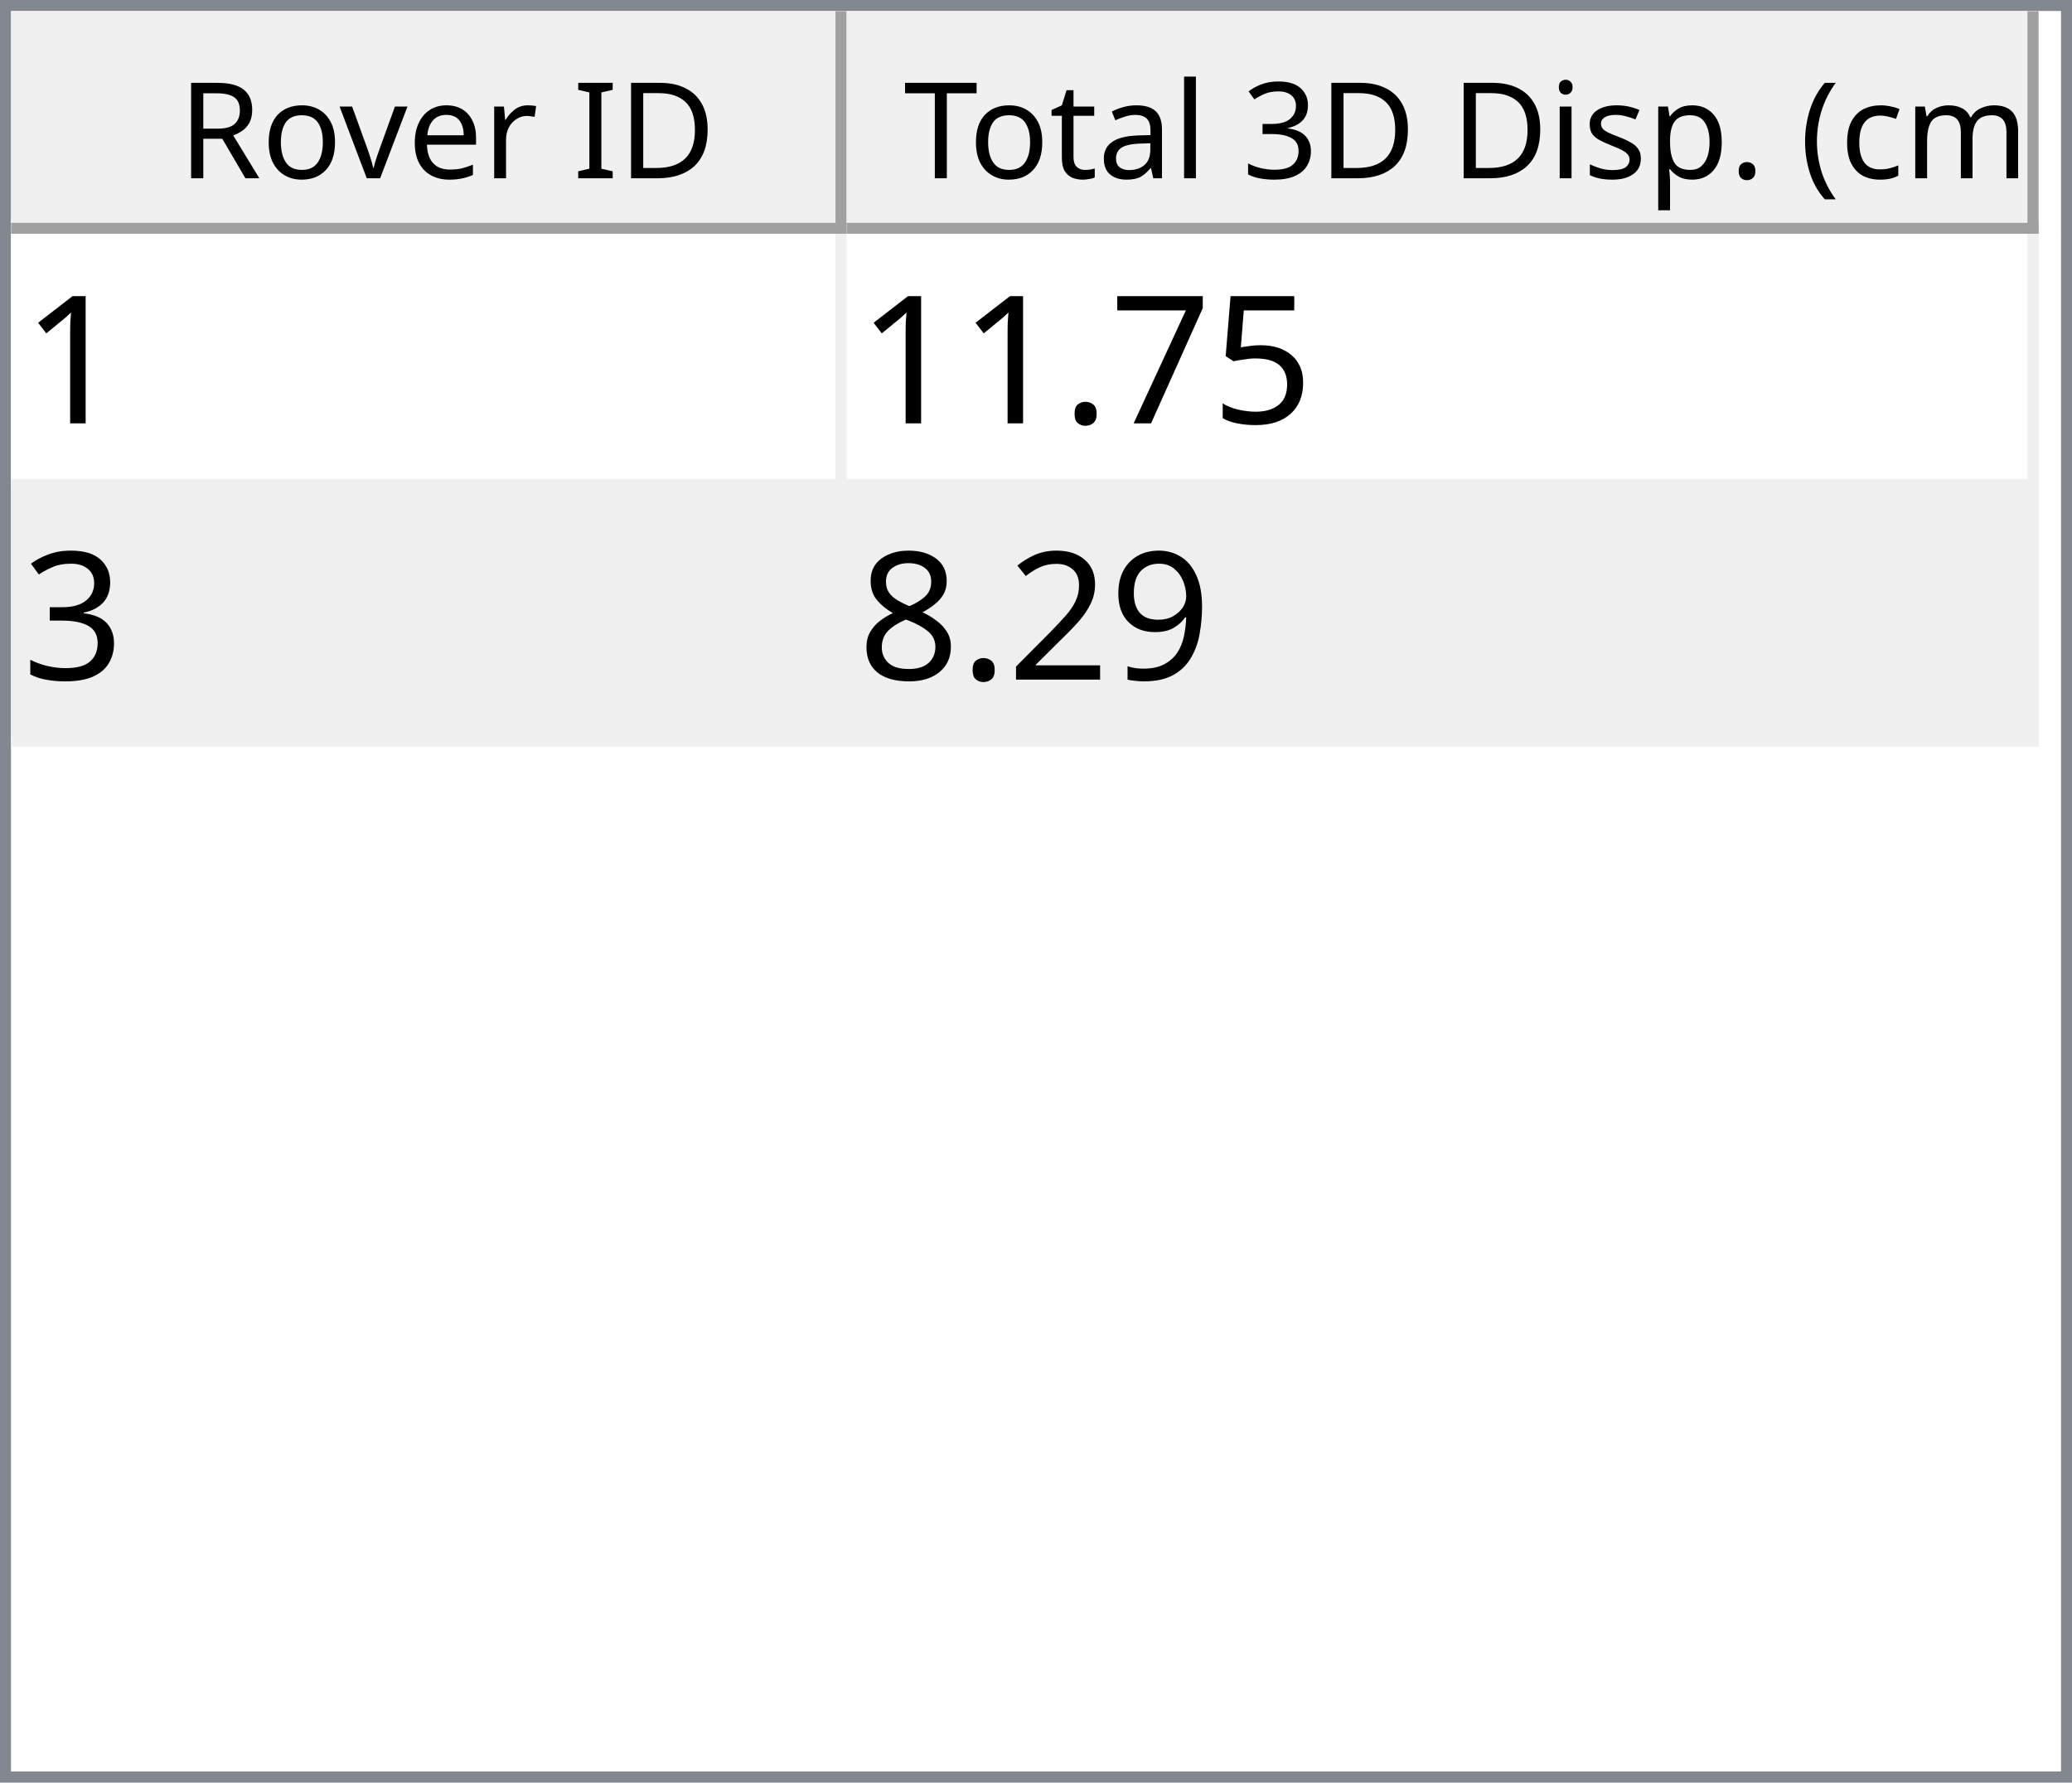
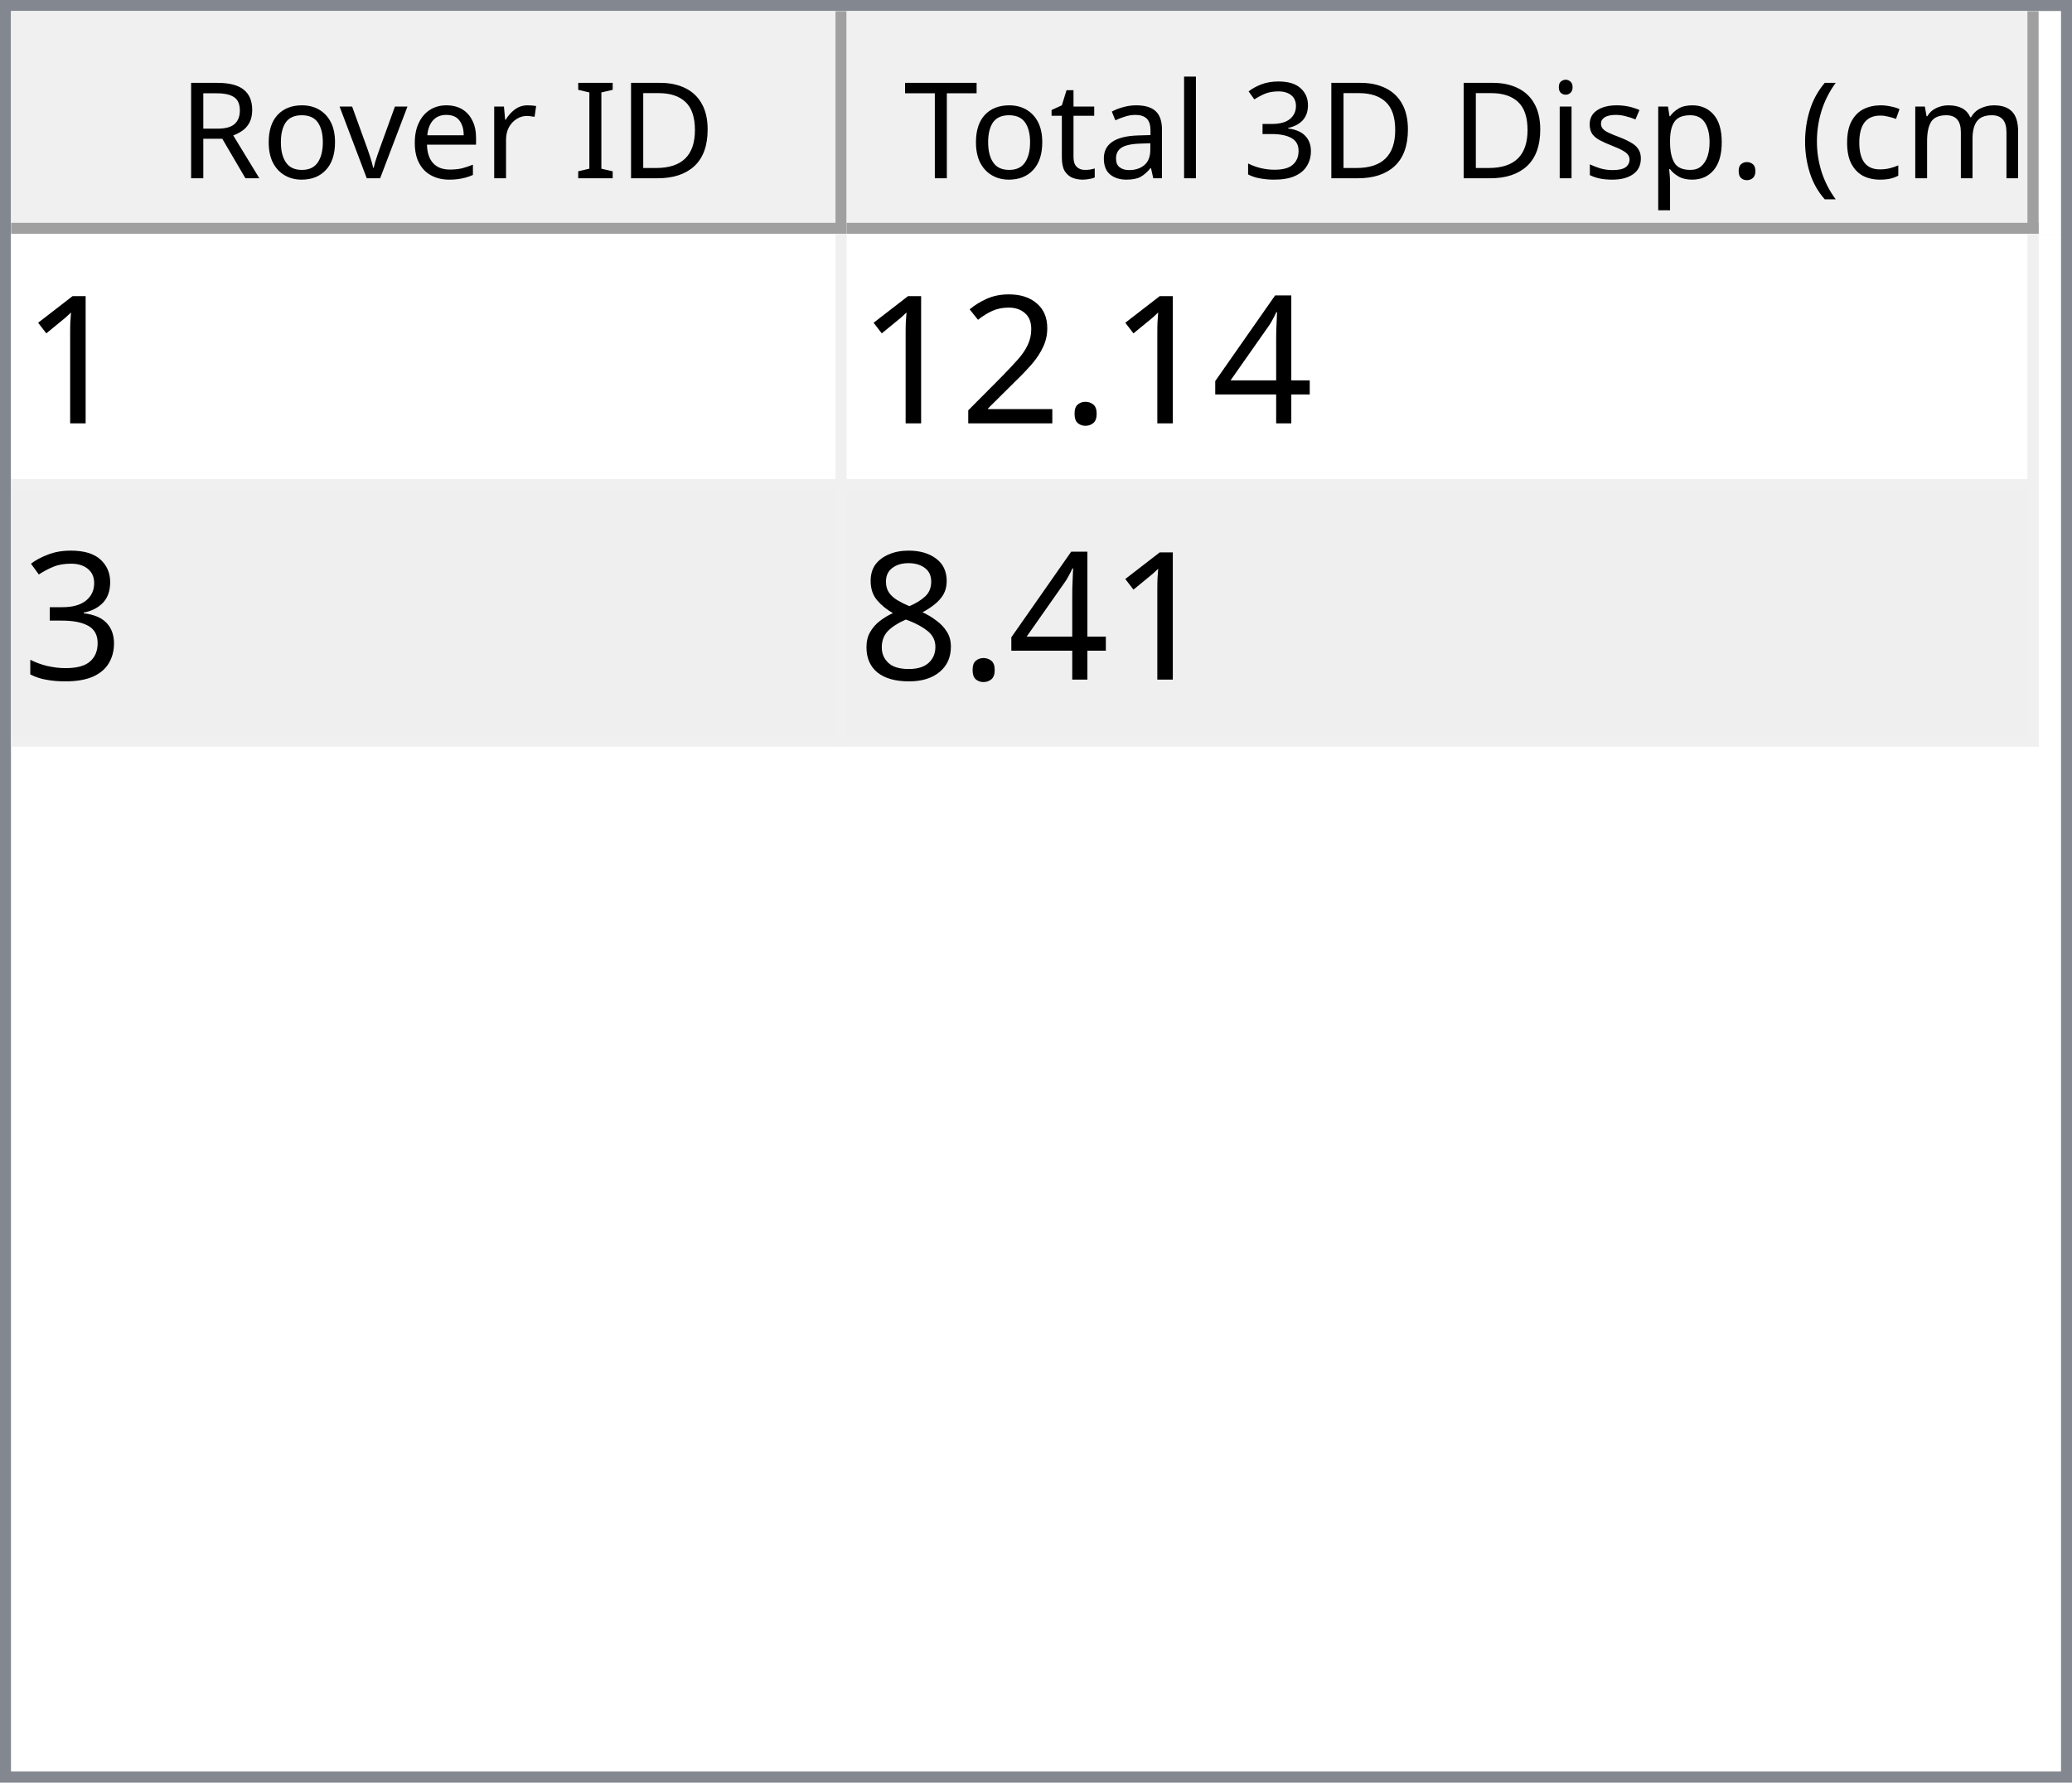
<svg xmlns="http://www.w3.org/2000/svg" style="fill-opacity:1; color-rendering:auto; color-interpolation:auto; text-rendering:auto; stroke:black; stroke-linecap:square; stroke-miterlimit:10; shape-rendering:auto; stroke-opacity:1; fill:black; stroke-dasharray:none; font-weight:normal; stroke-width:1; font-family:'Dialog'; font-style:normal; stroke-linejoin:miter; font-size:12px; stroke-dashoffset:0; image-rendering:auto;" width="186" height="160">
  <defs id="genericDefs" />
  <g>
    <defs id="defs1">
      <clipPath clipPathUnits="userSpaceOnUse" id="clipPath1">
        <path d="M0 0 L186 0 L186 160 L0 160 L0 0 Z" />
      </clipPath>
      <clipPath clipPathUnits="userSpaceOnUse" id="clipPath2">
        <path d="M0 0 L0 160 L186 160 L186 0 Z" />
      </clipPath>
      <clipPath clipPathUnits="userSpaceOnUse" id="clipPath3">
        <path d="M0 0 L0 20 L184 20 L184 0 Z" />
      </clipPath>
      <clipPath clipPathUnits="userSpaceOnUse" id="clipPath4">
        <path d="M0 0 L0 20 L75 20 L75 0 Z" />
      </clipPath>
      <clipPath clipPathUnits="userSpaceOnUse" id="clipPath5">
        <path d="M1 1 L1 19 L74 19 L74 1 Z" />
      </clipPath>
      <clipPath clipPathUnits="userSpaceOnUse" id="clipPath6">
        <path d="M0 0 L0 18 L73 18 L73 0 Z" />
      </clipPath>
      <clipPath clipPathUnits="userSpaceOnUse" id="clipPath7">
        <path d="M-0.5 -0.5 L-0.5 19.5 L74.5 19.5 L74.5 -0.5 Z" />
      </clipPath>
      <clipPath clipPathUnits="userSpaceOnUse" id="clipPath8">
        <path d="M0 0 L0 20 L107 20 L107 0 Z" />
      </clipPath>
      <clipPath clipPathUnits="userSpaceOnUse" id="clipPath9">
        <path d="M1 1 L1 19 L106 19 L106 1 Z" />
      </clipPath>
      <clipPath clipPathUnits="userSpaceOnUse" id="clipPath10">
        <path d="M0 0 L0 18 L105 18 L105 0 Z" />
      </clipPath>
      <clipPath clipPathUnits="userSpaceOnUse" id="clipPath11">
        <path d="M-0.5 -0.5 L-0.5 19.5 L106.5 19.5 L106.5 -0.5 Z" />
      </clipPath>
      <clipPath clipPathUnits="userSpaceOnUse" id="clipPath12">
        <path d="M0 0 L0 138 L184 138 L184 0 Z" />
      </clipPath>
      <clipPath clipPathUnits="userSpaceOnUse" id="clipPath13">
        <path d="M0 0 L0 46 L182 46 L182 0 Z" />
      </clipPath>
      <clipPath clipPathUnits="userSpaceOnUse" id="clipPath14">
        <path d="M-0.5 -0.5 L-0.5 45.5 L181.5 45.5 L181.5 -0.5 Z" />
      </clipPath>
      <clipPath clipPathUnits="userSpaceOnUse" id="clipPath15">
        <path d="M0 0 L0 22 L74 22 L74 0 Z" />
      </clipPath>
      <clipPath clipPathUnits="userSpaceOnUse" id="clipPath16">
        <path d="M0 0 L0 22 L106 22 L106 0 Z" />
      </clipPath>
      <font horiz-adv-x="64.551" id="font1">
        <font-face ascent="107.91" descent="25.098" units-per-em="100" style="font-style:normal; font-family:Segoe UI; font-weight:normal;" />
        <missing-glyph horiz-adv-x="64.551" d="M8.109 0 L8.109 68.266 L56.453 68.266 L56.453 0 L8.109 0 ZM15.328 7.234 L49.219 7.234 L49.219 61.031 L15.328 61.031 L15.328 7.234 Z" />
        <glyph unicode="D" horiz-adv-x="70.117" d="M9.188 0 L9.188 70.016 L28.516 70.016 Q65.531 70.016 65.531 35.891 Q65.531 19.672 55.25 9.836 Q44.969 0 27.734 0 L9.188 0 ZM17.391 62.594 L17.391 7.422 L27.828 7.422 Q41.609 7.422 49.273 14.797 Q56.938 22.172 56.938 35.688 Q56.938 62.594 28.328 62.594 L17.391 62.594 Z" />
        <glyph unicode="I" horiz-adv-x="26.611" d="M17.391 0 L9.188 0 L9.188 70.016 L17.391 70.016 L17.391 0 Z" />
        <glyph unicode=" " horiz-adv-x="27.393" d="" />
        <glyph unicode="r" horiz-adv-x="34.766" d="M34.188 41.891 Q32.078 43.5 28.125 43.5 Q23 43.5 19.555 38.672 Q16.109 33.844 16.109 25.484 L16.109 0 L8.109 0 L8.109 50 L16.109 50 L16.109 39.703 L16.312 39.703 Q18.016 44.969 21.531 47.922 Q25.047 50.875 29.391 50.875 Q32.516 50.875 34.188 50.203 L34.188 41.891 Z" />
        <glyph unicode="e" horiz-adv-x="52.295" d="M48.297 23 L12.984 23 Q13.188 14.656 17.484 10.109 Q21.781 5.562 29.297 5.562 Q37.75 5.562 44.828 11.141 L44.828 3.609 Q38.234 -1.172 27.391 -1.172 Q16.797 -1.172 10.742 5.641 Q4.688 12.453 4.688 24.812 Q4.688 36.469 11.305 43.82 Q17.922 51.172 27.734 51.172 Q37.547 51.172 42.922 44.828 Q48.297 38.484 48.297 27.203 L48.297 23 ZM40.094 29.781 Q40.047 36.719 36.75 40.578 Q33.453 44.438 27.594 44.438 Q21.922 44.438 17.969 40.383 Q14.016 36.328 13.094 29.781 L40.094 29.781 Z" />
        <glyph unicode="v" horiz-adv-x="47.9" d="M47.406 50 L27.484 0 L19.625 0 L0.688 50 L9.469 50 L22.172 13.672 Q23.578 9.672 23.922 6.688 L24.125 6.688 Q24.609 10.453 25.688 13.484 L38.969 50 L47.406 50 Z" />
        <glyph unicode="o" horiz-adv-x="58.594" d="M29 -1.172 Q17.922 -1.172 11.305 5.836 Q4.688 12.844 4.688 24.422 Q4.688 37.016 11.57 44.094 Q18.453 51.172 30.172 51.172 Q41.359 51.172 47.633 44.289 Q53.906 37.406 53.906 25.203 Q53.906 13.234 47.141 6.031 Q40.375 -1.172 29 -1.172 ZM29.594 44.438 Q21.875 44.438 17.383 39.188 Q12.891 33.938 12.891 24.703 Q12.891 15.828 17.43 10.695 Q21.969 5.562 29.594 5.562 Q37.359 5.562 41.531 10.594 Q45.703 15.625 45.703 24.906 Q45.703 34.281 41.531 39.359 Q37.359 44.438 29.594 44.438 Z" />
        <glyph unicode="R" horiz-adv-x="59.814" d="M59.375 0 L49.609 0 L37.891 19.625 Q36.281 22.359 34.766 24.289 Q33.25 26.219 31.664 27.438 Q30.078 28.656 28.25 29.219 Q26.422 29.781 24.125 29.781 L17.391 29.781 L17.391 0 L9.188 0 L9.188 70.016 L30.078 70.016 Q34.672 70.016 38.555 68.867 Q42.438 67.719 45.289 65.375 Q48.141 63.031 49.758 59.547 Q51.375 56.062 51.375 51.375 Q51.375 47.703 50.273 44.656 Q49.172 41.609 47.148 39.211 Q45.125 36.812 42.266 35.133 Q39.406 33.453 35.844 32.516 L35.844 32.328 Q37.594 31.547 38.891 30.547 Q40.188 29.547 41.359 28.18 Q42.531 26.812 43.68 25.078 Q44.828 23.344 46.234 21.047 L59.375 0 ZM17.391 62.594 L17.391 37.203 L28.516 37.203 Q31.594 37.203 34.203 38.133 Q36.812 39.062 38.719 40.797 Q40.625 42.531 41.703 45.047 Q42.781 47.562 42.781 50.688 Q42.781 56.297 39.141 59.445 Q35.5 62.594 28.609 62.594 L17.391 62.594 Z" />
        <glyph unicode=")" horiz-adv-x="30.176" d="M8.297 -15.922 L1.172 -15.922 Q16.406 2.344 16.406 26.812 Q16.406 51.469 1.078 70.016 L8.297 70.016 Q23.531 52.156 23.531 26.703 Q23.531 1.375 8.297 -15.922 Z" />
        <glyph unicode="m" horiz-adv-x="86.133" d="M79.109 0 L71.094 0 L71.094 28.719 Q71.094 37.016 68.531 40.727 Q65.969 44.438 59.906 44.438 Q54.781 44.438 51.195 39.75 Q47.609 35.062 47.609 28.516 L47.609 0 L39.594 0 L39.594 29.688 Q39.594 44.438 28.219 44.438 Q22.953 44.438 19.531 40.016 Q16.109 35.594 16.109 28.516 L16.109 0 L8.109 0 L8.109 50 L16.109 50 L16.109 42.094 L16.312 42.094 Q21.625 51.172 31.844 51.172 Q36.969 51.172 40.773 48.312 Q44.578 45.453 46 40.828 Q51.562 51.172 62.594 51.172 Q79.109 51.172 79.109 30.812 L79.109 0 Z" />
        <glyph unicode="c" horiz-adv-x="46.191" d="M42.188 2.297 Q36.422 -1.172 28.516 -1.172 Q17.828 -1.172 11.258 5.789 Q4.688 12.75 4.688 23.828 Q4.688 36.188 11.766 43.68 Q18.844 51.172 30.672 51.172 Q37.25 51.172 42.281 48.734 L42.281 40.531 Q36.719 44.438 30.375 44.438 Q22.703 44.438 17.797 38.945 Q12.891 33.453 12.891 24.516 Q12.891 15.719 17.508 10.641 Q22.125 5.562 29.891 5.562 Q36.422 5.562 42.188 9.906 L42.188 2.297 Z" />
        <glyph unicode="(" horiz-adv-x="30.176" d="M29.109 -15.922 L21.969 -15.922 Q6.844 1.375 6.844 26.703 Q6.844 52.156 21.969 70.016 L29.203 70.016 Q13.875 51.469 13.875 26.812 Q13.875 2.344 29.109 -15.922 Z" />
        <glyph unicode="." horiz-adv-x="21.68" d="M10.891 -1.078 Q8.641 -1.078 7.055 0.539 Q5.469 2.156 5.469 4.391 Q5.469 6.641 7.055 8.273 Q8.641 9.906 10.891 9.906 Q13.188 9.906 14.797 8.273 Q16.406 6.641 16.406 4.391 Q16.406 2.156 14.797 0.539 Q13.188 -1.078 10.891 -1.078 Z" />
        <glyph unicode="p" horiz-adv-x="58.789" d="M16.312 7.234 L16.109 7.234 L16.109 -23 L8.109 -23 L8.109 50 L16.109 50 L16.109 41.219 L16.312 41.219 Q22.219 51.172 33.594 51.172 Q43.266 51.172 48.688 44.461 Q54.109 37.75 54.109 26.469 Q54.109 13.922 48 6.375 Q41.891 -1.172 31.297 -1.172 Q21.578 -1.172 16.312 7.234 ZM16.109 27.391 L16.109 20.406 Q16.109 14.203 20.141 9.883 Q24.172 5.562 30.375 5.562 Q37.641 5.562 41.773 11.133 Q45.906 16.703 45.906 26.609 Q45.906 34.969 42.047 39.703 Q38.188 44.438 31.594 44.438 Q24.609 44.438 20.359 39.578 Q16.109 34.719 16.109 27.391 Z" />
        <glyph unicode="s" horiz-adv-x="42.432" d="M5.078 1.812 L5.078 10.406 Q11.625 5.562 19.484 5.562 Q30.031 5.562 30.031 12.594 Q30.031 14.594 29.125 15.992 Q28.219 17.391 26.68 18.461 Q25.141 19.531 23.07 20.383 Q21 21.234 18.609 22.172 Q15.281 23.484 12.766 24.828 Q10.25 26.172 8.57 27.859 Q6.891 29.547 6.031 31.695 Q5.172 33.844 5.172 36.719 Q5.172 40.234 6.789 42.945 Q8.406 45.656 11.086 47.484 Q13.766 49.312 17.211 50.242 Q20.656 51.172 24.312 51.172 Q30.812 51.172 35.938 48.922 L35.938 40.828 Q30.422 44.438 23.25 44.438 Q21 44.438 19.195 43.922 Q17.391 43.406 16.094 42.477 Q14.797 41.547 14.086 40.258 Q13.375 38.969 13.375 37.406 Q13.375 35.453 14.086 34.133 Q14.797 32.812 16.164 31.789 Q17.531 30.766 19.484 29.938 Q21.438 29.109 23.922 28.125 Q27.25 26.859 29.883 25.516 Q32.516 24.172 34.375 22.484 Q36.234 20.797 37.234 18.602 Q38.234 16.406 38.234 13.375 Q38.234 9.672 36.602 6.938 Q34.969 4.203 32.234 2.398 Q29.5 0.594 25.93 -0.289 Q22.359 -1.172 18.453 -1.172 Q10.75 -1.172 5.078 1.812 Z" />
        <glyph unicode="i" horiz-adv-x="24.219" d="M12.203 62.703 Q10.062 62.703 8.547 64.164 Q7.031 65.625 7.031 67.875 Q7.031 70.125 8.547 71.609 Q10.062 73.094 12.203 73.094 Q14.406 73.094 15.945 71.609 Q17.484 70.125 17.484 67.875 Q17.484 65.719 15.945 64.211 Q14.406 62.703 12.203 62.703 ZM16.109 0 L8.109 0 L8.109 50 L16.109 50 L16.109 0 Z" />
        <glyph unicode="3" horiz-adv-x="53.906" d="M46.531 19.828 Q46.531 15.094 44.75 11.211 Q42.969 7.328 39.719 4.57 Q36.469 1.812 31.93 0.297 Q27.391 -1.219 21.922 -1.219 Q11.922 -1.219 6 2.594 L6 11.188 Q13.094 5.609 22.219 5.609 Q25.875 5.609 28.828 6.539 Q31.781 7.469 33.906 9.227 Q36.031 10.984 37.18 13.477 Q38.328 15.969 38.328 19.094 Q38.328 32.812 18.797 32.812 L12.984 32.812 L12.984 39.594 L18.5 39.594 Q35.797 39.594 35.797 52.484 Q35.797 64.406 22.609 64.406 Q15.188 64.406 8.688 59.422 L8.688 67.188 Q15.375 71.188 24.609 71.188 Q29 71.188 32.57 69.969 Q36.141 68.75 38.68 66.555 Q41.219 64.359 42.609 61.281 Q44 58.203 44 54.5 Q44 40.672 30.031 36.719 L30.031 36.531 Q33.594 36.141 36.625 34.797 Q39.656 33.453 41.852 31.305 Q44.047 29.156 45.289 26.25 Q46.531 23.344 46.531 19.828 Z" />
        <glyph unicode="l" horiz-adv-x="24.219" d="M16.109 0 L8.109 0 L8.109 74.031 L16.109 74.031 L16.109 0 Z" />
        <glyph unicode="a" horiz-adv-x="50.879" d="M43.891 0 L35.891 0 L35.891 7.812 L35.688 7.812 Q30.469 -1.172 20.312 -1.172 Q12.844 -1.172 8.617 2.781 Q4.391 6.734 4.391 13.281 Q4.391 27.297 20.906 29.594 L35.891 31.688 Q35.891 44.438 25.594 44.438 Q16.547 44.438 9.281 38.281 L9.281 46.484 Q16.656 51.172 26.266 51.172 Q43.891 51.172 43.891 32.516 L43.891 0 ZM35.891 25.297 L23.828 23.641 Q18.266 22.859 15.43 20.875 Q12.594 18.891 12.594 13.875 Q12.594 10.203 15.211 7.883 Q17.828 5.562 22.172 5.562 Q28.125 5.562 32.008 9.742 Q35.891 13.922 35.891 20.312 L35.891 25.297 Z" />
        <glyph unicode="t" horiz-adv-x="33.887" d="M31.297 0.484 Q28.469 -1.078 23.828 -1.078 Q10.688 -1.078 10.688 13.578 L10.688 43.172 L2.094 43.172 L2.094 50 L10.688 50 L10.688 62.203 L18.703 64.797 L18.703 50 L31.297 50 L31.297 43.172 L18.703 43.172 L18.703 14.984 Q18.703 9.969 20.414 7.82 Q22.125 5.672 26.078 5.672 Q29.109 5.672 31.297 7.328 L31.297 0.484 Z" />
        <glyph unicode="T" horiz-adv-x="52.393" d="M50.594 62.594 L30.375 62.594 L30.375 0 L22.172 0 L22.172 62.594 L2 62.594 L2 70.016 L50.594 70.016 L50.594 62.594 Z" />
      </font>
      <font horiz-adv-x="75.0" id="font2">
        <font-face ascent="100.537" descent="21.973" units-per-em="100" style="font-style:normal; font-family:sans-serif; font-weight:normal;" />
        <missing-glyph horiz-adv-x="75.0" d="M12.5 0 L12.5 62.5 L62.5 62.5 L62.5 0 L12.5 0 ZM14.062 1.562 L60.938 1.562 L60.938 60.938 L14.062 60.938 L14.062 1.562 Z" />
        <glyph unicode="1" horiz-adv-x="55.615" d="M37.25 0 L28.469 0 L28.469 56 Q25.297 52.984 20.141 49.953 Q14.984 46.922 10.891 45.406 L10.891 53.906 Q18.266 57.375 23.781 62.305 Q29.297 67.234 31.594 71.875 L37.25 71.875 L37.25 0 Z" />
-         <glyph unicode="5" horiz-adv-x="55.615" d="M4.156 18.75 L13.375 19.531 Q14.406 12.797 18.141 9.398 Q21.875 6 27.156 6 Q33.5 6 37.891 10.789 Q42.281 15.578 42.281 23.484 Q42.281 31 38.062 35.352 Q33.844 39.703 27 39.703 Q22.75 39.703 19.336 37.773 Q15.922 35.844 13.969 32.766 L5.719 33.844 L12.641 70.609 L48.25 70.609 L48.25 62.203 L19.672 62.203 L15.828 42.969 Q22.266 47.469 29.344 47.469 Q38.719 47.469 45.164 40.969 Q51.609 34.469 51.609 24.266 Q51.609 14.547 45.953 7.469 Q39.062 -1.219 27.156 -1.219 Q17.391 -1.219 11.211 4.25 Q5.031 9.719 4.156 18.75 Z" />
-         <glyph unicode="7" horiz-adv-x="55.615" d="M4.734 62.203 L4.734 70.656 L51.078 70.656 L51.078 63.812 Q44.234 56.547 37.523 44.484 Q30.812 32.422 27.156 19.672 Q24.516 10.688 23.781 0 L14.75 0 Q14.891 8.453 18.062 20.414 Q21.234 32.375 27.172 43.484 Q33.109 54.594 39.797 62.203 L4.734 62.203 Z" />
+         <glyph unicode="4" horiz-adv-x="55.615" d="M32.328 0 L32.328 17.141 L1.266 17.141 L1.266 25.203 L33.938 71.578 L41.109 71.578 L41.109 25.203 L50.781 25.203 L50.781 17.141 L41.109 17.141 L41.109 0 L32.328 0 ZM32.328 25.203 L32.328 57.469 L9.906 25.203 L32.328 25.203 Z" />
        <glyph unicode="." horiz-adv-x="27.783" d="M9.078 0 L9.078 10.016 L19.094 10.016 L19.094 0 L9.078 0 Z" />
+         <glyph unicode="2" horiz-adv-x="55.615" d="M50.344 8.453 L50.344 0 L3.031 0 Q2.938 3.172 4.047 6.109 Q5.859 10.938 9.836 15.625 Q13.812 20.312 21.344 26.469 Q33.016 36.031 37.117 41.625 Q41.219 47.219 41.219 52.203 Q41.219 57.422 37.477 61.008 Q33.734 64.594 27.734 64.594 Q21.391 64.594 17.578 60.789 Q13.766 56.984 13.719 50.25 L4.688 51.172 Q5.609 61.281 11.664 66.578 Q17.719 71.875 27.938 71.875 Q38.234 71.875 44.242 66.164 Q50.25 60.453 50.25 52 Q50.25 47.703 48.492 43.555 Q46.734 39.406 42.656 34.812 Q38.578 30.219 29.109 22.219 Q21.188 15.578 18.945 13.211 Q16.703 10.844 15.234 8.453 L50.344 8.453 Z" />
        <glyph unicode="3" horiz-adv-x="55.615" d="M4.203 18.891 L12.984 20.062 Q14.5 12.594 18.141 9.297 Q21.781 6 27 6 Q33.203 6 37.477 10.297 Q41.75 14.594 41.75 20.953 Q41.75 27 37.797 30.93 Q33.844 34.859 27.734 34.859 Q25.25 34.859 21.531 33.891 L22.516 41.609 Q23.391 41.5 23.922 41.5 Q29.547 41.5 34.039 44.43 Q38.531 47.359 38.531 53.469 Q38.531 58.297 35.258 61.477 Q31.984 64.656 26.812 64.656 Q21.688 64.656 18.266 61.43 Q14.844 58.203 13.875 51.766 L5.078 53.328 Q6.688 62.156 12.398 67.016 Q18.109 71.875 26.609 71.875 Q32.469 71.875 37.398 69.359 Q42.328 66.844 44.945 62.5 Q47.562 58.156 47.562 53.266 Q47.562 48.641 45.07 44.828 Q42.578 41.016 37.703 38.766 Q44.047 37.312 47.562 32.695 Q51.078 28.078 51.078 21.141 Q51.078 11.766 44.242 5.25 Q37.406 -1.266 26.953 -1.266 Q17.531 -1.266 11.305 4.352 Q5.078 9.969 4.203 18.891 Z" />
-         <glyph unicode="9" horiz-adv-x="55.615" d="M5.469 16.547 L13.922 17.328 Q14.984 11.375 18.016 8.688 Q21.047 6 25.781 6 Q29.828 6 32.883 7.859 Q35.938 9.719 37.891 12.82 Q39.844 15.922 41.164 21.195 Q42.484 26.469 42.484 31.938 Q42.484 32.516 42.438 33.688 Q39.797 29.5 35.234 26.883 Q30.672 24.266 25.344 24.266 Q16.453 24.266 10.305 30.711 Q4.156 37.156 4.156 47.703 Q4.156 58.594 10.578 65.234 Q17 71.875 26.656 71.875 Q33.641 71.875 39.43 68.117 Q45.219 64.359 48.219 57.398 Q51.219 50.438 51.219 37.25 Q51.219 23.531 48.242 15.406 Q45.266 7.281 39.383 3.031 Q33.5 -1.219 25.594 -1.219 Q17.188 -1.219 11.867 3.445 Q6.547 8.109 5.469 16.547 ZM41.453 48.141 Q41.453 55.719 37.43 60.156 Q33.406 64.594 27.734 64.594 Q21.875 64.594 17.531 59.812 Q13.188 55.031 13.188 47.406 Q13.188 40.578 17.312 36.305 Q21.438 32.031 27.484 32.031 Q33.594 32.031 37.523 36.305 Q41.453 40.578 41.453 48.141 Z" />
-         <glyph unicode="2" horiz-adv-x="55.615" d="M50.344 8.453 L50.344 0 L3.031 0 Q2.938 3.172 4.047 6.109 Q5.859 10.938 9.836 15.625 Q13.812 20.312 21.344 26.469 Q33.016 36.031 37.117 41.625 Q41.219 47.219 41.219 52.203 Q41.219 57.422 37.477 61.008 Q33.734 64.594 27.734 64.594 Q21.391 64.594 17.578 60.789 Q13.766 56.984 13.719 50.25 L4.688 51.172 Q5.609 61.281 11.664 66.578 Q17.719 71.875 27.938 71.875 Q38.234 71.875 44.242 66.164 Q50.25 60.453 50.25 52 Q50.25 47.703 48.492 43.555 Q46.734 39.406 42.656 34.812 Q38.578 30.219 29.109 22.219 Q21.188 15.578 18.945 13.211 Q16.703 10.844 15.234 8.453 L50.344 8.453 Z" />
        <glyph unicode="8" horiz-adv-x="55.615" d="M17.672 38.812 Q12.203 40.828 9.57 44.539 Q6.938 48.25 6.938 53.422 Q6.938 61.234 12.555 66.555 Q18.172 71.875 27.484 71.875 Q36.859 71.875 42.578 66.43 Q48.297 60.984 48.297 53.172 Q48.297 48.188 45.68 44.508 Q43.062 40.828 37.75 38.812 Q44.344 36.672 47.781 31.883 Q51.219 27.094 51.219 20.453 Q51.219 11.281 44.727 5.031 Q38.234 -1.219 27.641 -1.219 Q17.047 -1.219 10.547 5.055 Q4.047 11.328 4.047 20.703 Q4.047 27.688 7.594 32.398 Q11.141 37.109 17.672 38.812 ZM15.922 53.719 Q15.922 48.641 19.195 45.414 Q22.469 42.188 27.688 42.188 Q32.766 42.188 36.016 45.383 Q39.266 48.578 39.266 53.219 Q39.266 58.062 35.914 61.359 Q32.562 64.656 27.594 64.656 Q22.562 64.656 19.242 61.43 Q15.922 58.203 15.922 53.719 ZM13.094 20.656 Q13.094 16.891 14.875 13.375 Q16.656 9.859 20.172 7.93 Q23.688 6 27.734 6 Q34.031 6 38.133 10.055 Q42.234 14.109 42.234 20.359 Q42.234 26.703 38.016 30.859 Q33.797 35.016 27.438 35.016 Q21.234 35.016 17.164 30.914 Q13.094 26.812 13.094 20.656 Z" />
      </font>
    </defs>
    <g style="fill:white; stroke:white;">
      <rect x="0" y="0" width="186" style="clip-path:url(#clipPath1); stroke:none;" height="160" />
    </g>
    <g style="fill:white; text-rendering:optimizeSpeed; color-rendering:optimizeSpeed; image-rendering:optimizeSpeed; shape-rendering:crispEdges; stroke:white; color-interpolation:sRGB;">
      <rect x="0" width="186" height="160" y="0" style="stroke:none;" />
      <path style="stroke:none;" d="M0 160 L186 160 L186 0 L0 0 Z" />
    </g>
    <g style="fill:rgb(240,240,240); font-family:'Segoe UI'; stroke:rgb(240,240,240);">
      <rect x="0" y="0" width="186" style="clip-path:url(#clipPath2); stroke:none;" height="160" />
    </g>
    <g style="fill:rgb(130,135,144); font-family:'Segoe UI'; stroke:rgb(130,135,144);">
      <path d="M0 0 L186 0 L186 160 L0 160 L0 0 ZM1 1 L185 1 L185 159 L1 159 L1 1 Z" style="fill-rule:evenodd; clip-path:url(#clipPath2); stroke:none;" />
    </g>
    <g style="fill:white; font-family:'Segoe UI'; stroke:white;" transform="translate(1,1)">
      <rect x="0" y="0" width="184" style="clip-path:url(#clipPath3); stroke:none;" height="20" />
    </g>
    <g style="fill:rgb(240,240,240); font-family:'Segoe UI'; stroke:rgb(240,240,240);" transform="translate(1,1)">
      <rect x="0" y="0" width="75" style="clip-path:url(#clipPath4); stroke:none;" height="20" />
    </g>
    <g style="font-family:'Segoe UI';" transform="translate(2,2)">
      <text x="14" xml:space="preserve" y="14" style="clip-path:url(#clipPath6); stroke:none;">Rover ID</text>
    </g>
    <g style="fill:rgb(160,160,160); font-family:'Segoe UI'; stroke:rgb(160,160,160); stroke-linejoin:bevel;" transform="translate(1.5,1.5)">
      <line x1="74" x2="74" y1="0" style="fill:none; clip-path:url(#clipPath7);" y2="19" />
    </g>
    <g style="fill:rgb(160,160,160); font-family:'Segoe UI'; stroke:rgb(160,160,160); stroke-linejoin:bevel;" transform="matrix(1,0,0,1,1,1) translate(0.5,0.5)">
      <line x1="0" x2="74" y1="19" style="fill:none; clip-path:url(#clipPath7);" y2="19" />
    </g>
    <g style="fill:rgb(240,240,240); font-family:'Segoe UI'; stroke:rgb(240,240,240);" transform="translate(76,1)">
      <rect x="0" y="0" width="107" style="clip-path:url(#clipPath8); stroke:none;" height="20" />
    </g>
    <g style="font-family:'Segoe UI';" transform="translate(77,2)">
      <text x="1" xml:space="preserve" y="14" style="clip-path:url(#clipPath10); stroke:none;"> Total 3D Disp. (cm)</text>
    </g>
    <g style="fill:rgb(160,160,160); font-family:'Segoe UI'; stroke:rgb(160,160,160); stroke-linejoin:bevel;" transform="translate(76.5,1.5)">
      <line x1="106" x2="106" y1="0" style="fill:none; clip-path:url(#clipPath11);" y2="19" />
    </g>
    <g style="fill:rgb(160,160,160); font-family:'Segoe UI'; stroke:rgb(160,160,160); stroke-linejoin:bevel;" transform="matrix(1,0,0,1,76,1) translate(0.5,0.5)">
      <line x1="0" x2="106" y1="19" style="fill:none; clip-path:url(#clipPath11);" y2="19" />
    </g>
    <g style="fill:white; font-family:'Segoe UI'; stroke:white;" transform="translate(1,21)">
      <rect x="0" y="0" width="184" style="clip-path:url(#clipPath12); stroke:none;" height="138" />
    </g>
    <g style="fill:rgb(240,240,240); font-size:16px; font-family:sans-serif; stroke:rgb(240,240,240);" transform="translate(1,21)">
      <rect x="0" y="0" width="182" style="clip-path:url(#clipPath13); stroke:none;" height="46" />
      <line transform="translate(0.5,0.5)" x1="0" x2="181" y1="22" style="clip-path:url(#clipPath14); fill:none; stroke-linejoin:bevel;" y2="22" />
    </g>
    <g transform="matrix(1,0,0,1,1,21) translate(0.5,0.5)" style="fill:rgb(240,240,240); font-size:16px; font-family:sans-serif; stroke:rgb(240,240,240); stroke-linejoin:bevel;">
      <line x1="0" x2="181" y1="45" style="fill:none; clip-path:url(#clipPath14);" y2="45" />
    </g>
    <g transform="matrix(1,0,0,1,1,21) translate(0.5,0.5)" style="fill:rgb(240,240,240); font-size:16px; font-family:sans-serif; stroke:rgb(240,240,240); stroke-linejoin:bevel;">
      <line x1="74" x2="74" y1="0" style="fill:none; clip-path:url(#clipPath14);" y2="45" />
    </g>
    <g transform="matrix(1,0,0,1,1,21) translate(0.5,0.5)" style="fill:rgb(240,240,240); font-size:16px; font-family:sans-serif; stroke:rgb(240,240,240); stroke-linejoin:bevel;">
      <line x1="181" x2="181" y1="0" style="fill:none; clip-path:url(#clipPath14);" y2="45" />
    </g>
    <g style="fill:white; font-size:16px; font-family:sans-serif; stroke:white;" transform="matrix(1,0,0,1,1,21)">
      <rect x="0" y="0" width="74" style="clip-path:url(#clipPath15); stroke:none;" height="22" />
      <text x="1" y="17" style="fill:black; clip-path:url(#clipPath15); stroke:none;" xml:space="preserve">1</text>
    </g>
    <g style="fill:white; font-size:16px; font-family:sans-serif; stroke:white;" transform="matrix(1,0,0,1,1,21) translate(75,0)">
      <rect x="0" y="0" width="106" style="clip-path:url(#clipPath16); stroke:none;" height="22" />
-       <text x="1" y="17" style="fill:black; clip-path:url(#clipPath16); stroke:none;" xml:space="preserve">11.75</text>
+       <text x="1" y="17" style="fill:black; clip-path:url(#clipPath16); stroke:none;" xml:space="preserve">12.14</text>
    </g>
    <g style="fill:rgb(239,239,239); font-size:16px; font-family:sans-serif; stroke:rgb(239,239,239);" transform="matrix(1,0,0,1,1,21) translate(0,23)">
      <rect x="0" y="0" width="74" style="clip-path:url(#clipPath15); stroke:none;" height="22" />
      <text x="1" y="17" style="fill:black; clip-path:url(#clipPath15); stroke:none;" xml:space="preserve">3</text>
    </g>
    <g style="fill:rgb(239,239,239); font-size:16px; font-family:sans-serif; stroke:rgb(239,239,239);" transform="matrix(1,0,0,1,1,21) translate(75,23)">
      <rect x="0" y="0" width="106" style="clip-path:url(#clipPath16); stroke:none;" height="22" />
-       <text x="1" y="17" style="fill:black; clip-path:url(#clipPath16); stroke:none;" xml:space="preserve">8.29</text>
+       <text x="1" y="17" style="fill:black; clip-path:url(#clipPath16); stroke:none;" xml:space="preserve">8.41</text>
    </g>
  </g>
</svg>
